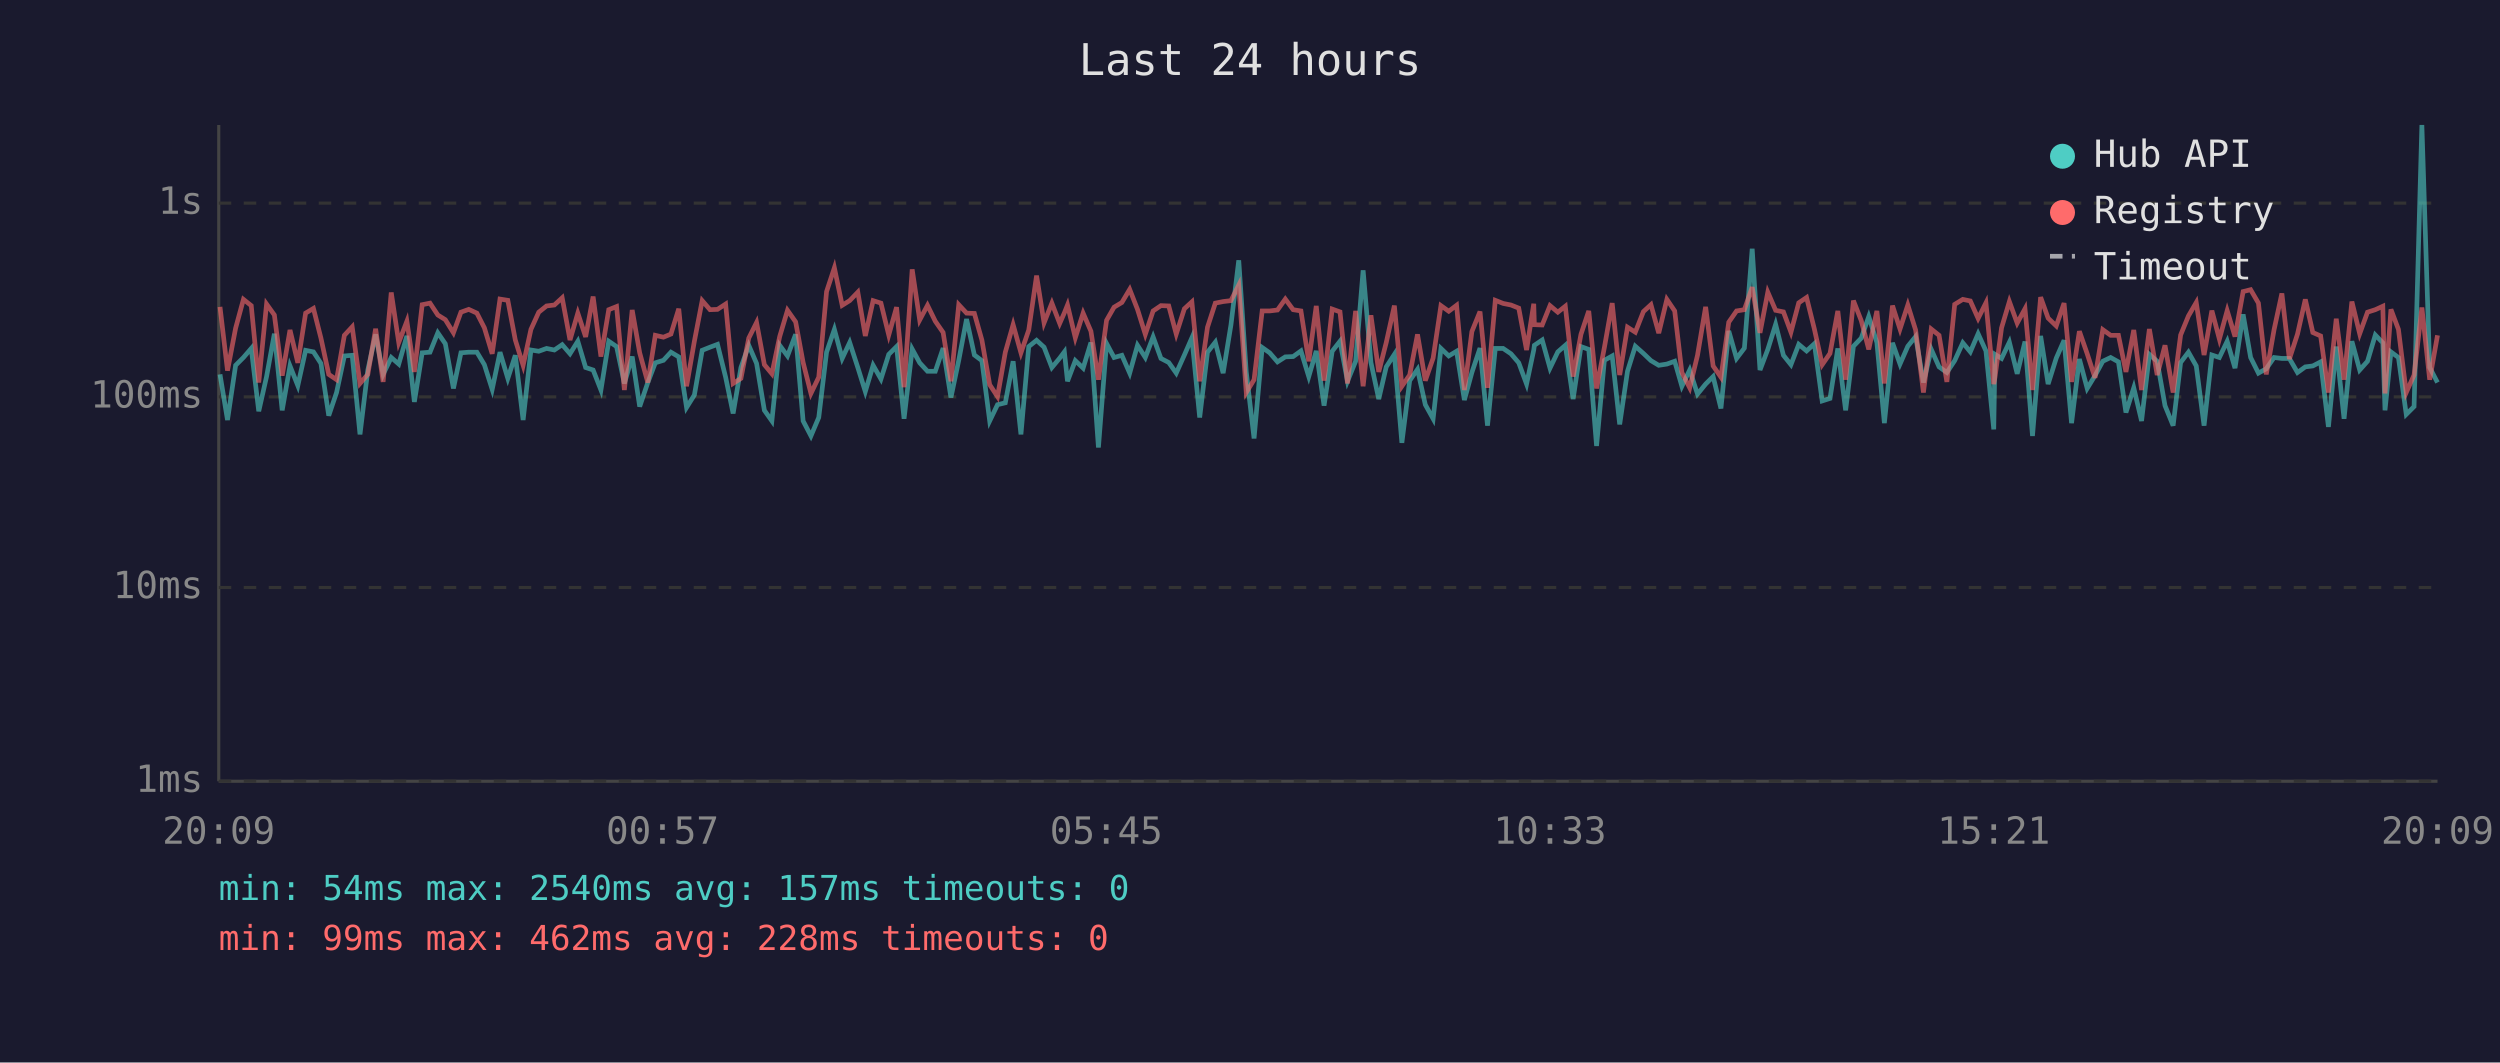
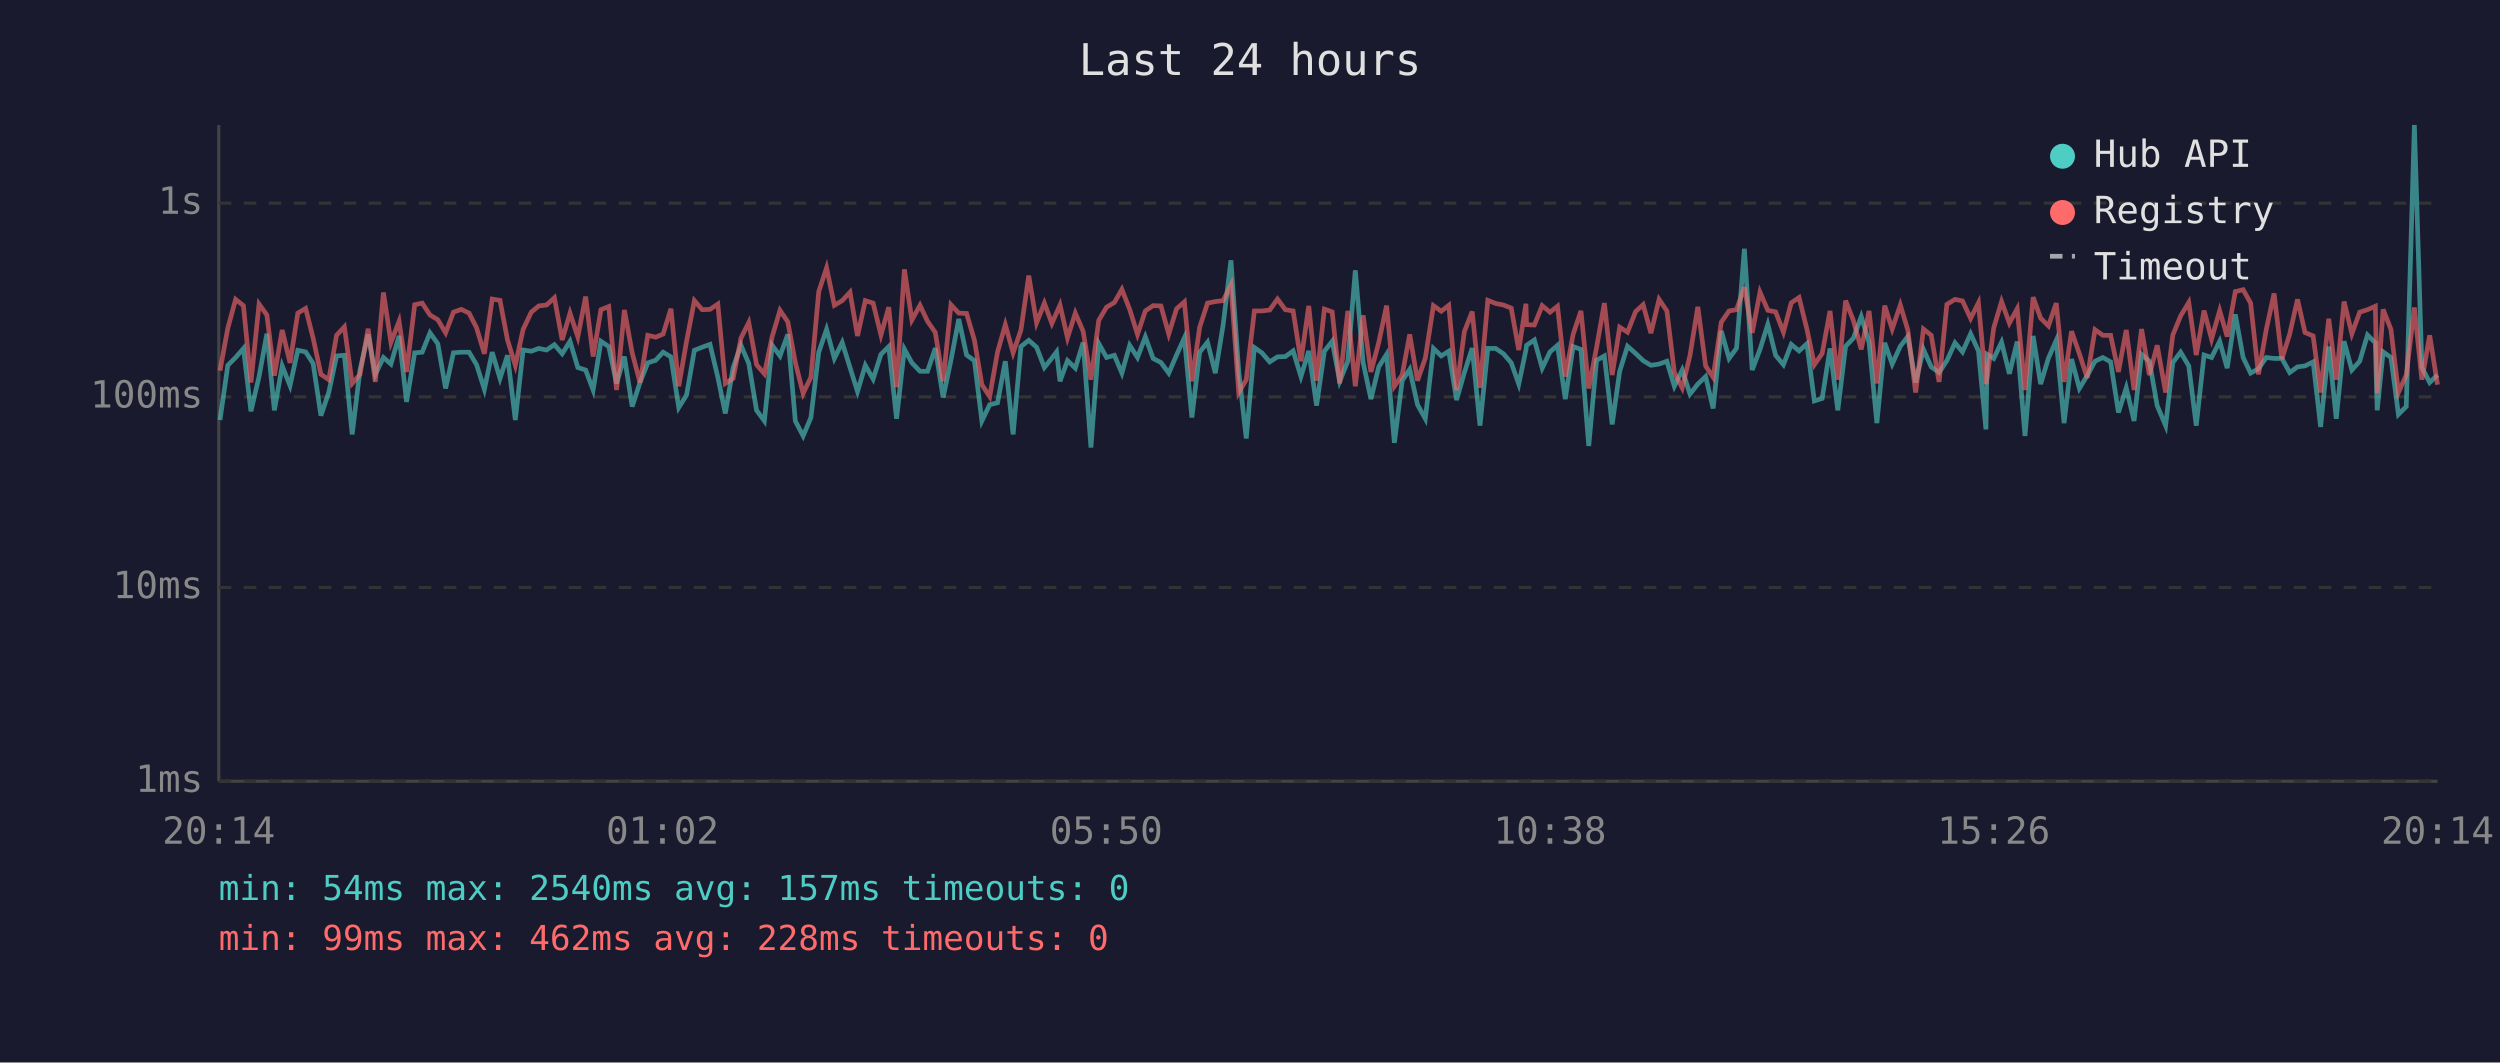
<svg xmlns="http://www.w3.org/2000/svg" viewBox="0 0 800 340" font-family="monospace" font-size="12">
  <rect width="800" height="340" fill="#1a1a2e" />
  <text x="400" y="24" fill="#e0e0e0" font-size="14" text-anchor="middle">Last 24 hours</text>
  <line x1="70" y1="40" x2="70" y2="250" stroke="#444" stroke-width="1" />
  <line x1="70" y1="250" x2="780" y2="250" stroke="#444" stroke-width="1" />
  <line x1="70" y1="250" x2="780" y2="250" stroke="#333" stroke-width="1" stroke-dasharray="4" />
  <text x="65" y="250" fill="#888" text-anchor="end" dominant-baseline="middle">1ms</text>
  <line x1="70" y1="188" x2="780" y2="188" stroke="#333" stroke-width="1" stroke-dasharray="4" />
  <text x="65" y="188" fill="#888" text-anchor="end" dominant-baseline="middle">10ms</text>
  <line x1="70" y1="127" x2="780" y2="127" stroke="#333" stroke-width="1" stroke-dasharray="4" />
  <text x="65" y="127" fill="#888" text-anchor="end" dominant-baseline="middle">100ms</text>
  <line x1="70" y1="65" x2="780" y2="65" stroke="#333" stroke-width="1" stroke-dasharray="4" />
  <text x="65" y="65" fill="#888" text-anchor="end" dominant-baseline="middle">1s</text>
-   <text x="70" y="270" fill="#888" text-anchor="middle">20:09</text>
-   <text x="212" y="270" fill="#888" text-anchor="middle">00:57</text>
-   <text x="354" y="270" fill="#888" text-anchor="middle">05:45</text>
-   <text x="496" y="270" fill="#888" text-anchor="middle">10:33</text>
-   <text x="638" y="270" fill="#888" text-anchor="middle">15:21</text>
-   <text x="780" y="270" fill="#888" text-anchor="middle">20:09</text>
-   <polyline points="70.4,119.8 72.8,134.4 75.4,116.9 77.9,114.4 80.4,111.5 82.8,131.6 85.3,120.5 87.8,106.8 90.3,131.3 92.8,117.1 95.3,123.4 97.8,112.1 100.3,112.6 102.7,116.3 105.2,133.0 107.7,125.6 110.2,113.9 112.7,113.7 115.2,139.0 117.7,118.4 120.2,107.0 122.6,119.8 125.2,114.4 127.6,116.5 130.2,107.5 132.6,128.6 135.1,112.9 137.6,112.7 140.1,106.5 142.5,110.0 145.1,124.3 147.5,112.9 150.0,112.7 152.6,112.7 155.0,116.7 157.5,124.6 160.0,112.7 162.5,121.1 164.9,113.7 167.4,134.4 169.9,112.0 172.4,112.4 174.9,111.5 177.4,112.0 179.9,110.3 182.4,113.2 184.9,109.2 187.4,117.6 189.8,118.4 192.3,124.8 194.8,109.2 197.3,110.9 199.8,122.7 202.3,114.1 204.7,130.1 207.3,122.4 209.7,116.1 212.3,115.3 214.7,112.7 217.2,114.2 219.7,130.4 222.2,126.4 224.7,112.1 227.2,111.1 229.6,110.2 232.2,120.7 234.6,132.3 237.1,117.6 239.6,110.5 242.1,116.3 244.6,131.3 247.0,134.7 249.5,110.5 252.0,113.9 254.6,107.0 257.0,134.7 259.5,139.5 262.0,133.6 264.5,112.7 267.0,105.4 269.5,114.7 271.9,109.6 274.5,117.6 276.9,125.3 279.4,116.9 281.9,121.3 284.4,113.4 286.9,110.9 289.3,134.0 291.9,111.7 294.3,116.1 296.8,118.8 299.3,118.8 301.8,111.4 304.3,127.2 306.8,115.3 309.3,102.1 311.8,113.6 314.2,115.4 316.7,134.7 319.2,129.5 321.7,128.9 324.2,115.6 326.7,139.0 329.2,110.9 331.7,108.9 334.1,111.1 336.6,117.6 339.1,114.6 340.6,112.6 341.6,122.0 344.1,115.4 346.6,117.8 349.1,109.6 351.5,143.2 354.1,109.9 356.5,114.4 359.0,113.7 361.5,119.4 364.0,110.5 366.5,114.4 369.0,107.8 371.5,114.7 374.0,116.0 376.4,119.4 379.0,113.6 381.4,108.1 383.9,133.6 386.4,112.7 388.9,109.5 391.4,119.4 393.9,104.0 396.4,83.3 398.8,119.0 401.3,140.3 403.9,111.2 406.3,112.9 408.8,115.8 411.3,114.2 413.8,114.1 416.3,112.3 418.8,120.5 421.2,112.3 423.7,129.8 426.3,112.4 428.8,109.2 431.2,122.0 433.8,115.6 436.2,86.5 438.7,116.0 441.2,127.7 443.6,117.4 446.2,113.4 448.6,141.7 451.1,121.8 453.6,118.2 456.1,129.5 458.6,134.0 461.1,111.5 463.6,113.9 466.1,112.4 468.6,128.0 471.0,119.2 473.6,111.4 476.0,136.2 478.5,111.5 481.0,111.5 483.5,113.2 486.0,116.1 488.5,122.9 490.8,112.0 491.0,110.5 493.5,108.8 496.0,117.8 498.5,112.6 500.9,110.5 503.4,127.7 505.9,110.9 508.4,111.8 510.9,142.7 513.4,115.3 515.9,113.9 518.3,135.8 520.8,118.8 523.3,110.8 525.9,113.1 528.3,115.4 530.8,116.9 533.4,116.5 535.9,115.6 538.2,123.6 540.7,118.4 543.2,126.1 545.8,122.9 548.2,120.5 550.7,130.7 553.2,105.9 555.7,114.7 558.2,111.4 560.7,79.6 563.2,118.4 565.7,111.8 568.2,103.8 570.7,113.7 573.1,116.7 575.6,110.2 578.1,112.3 580.6,110.0 583.1,128.3 585.6,127.5 588.1,111.5 590.6,131.3 593.1,110.8 595.6,108.2 598.0,101.3 600.6,109.6 603.0,135.4 605.6,109.7 608.0,116.5 610.5,110.8 613.0,107.7 615.5,122.4 618.0,111.8 620.5,117.4 623.0,119.2 625.5,115.4 628.1,109.7 630.5,112.6 633.0,106.8 635.5,112.3 638.0,137.4 638.4,113.4 640.5,114.7 643.0,109.5 645.5,119.6 648.0,109.3 650.4,139.5 653.0,107.5 655.4,122.9 658.0,114.6 660.5,108.9 662.9,135.4 665.4,114.9 667.9,124.3 670.4,120.2 672.9,115.6 675.4,114.4 677.9,115.8 680.3,132.0 682.8,124.1 685.3,134.7 687.8,113.4 690.3,115.6 692.8,129.8 695.4,136.2 697.8,116.0 700.3,112.7 702.8,117.1 705.3,136.2 707.8,113.6 710.2,114.4 712.7,109.2 715.2,117.8 717.8,100.6 720.2,114.4 722.7,119.4 725.2,118.0 727.7,114.4 730.2,114.7 732.6,114.7 735.2,119.2 737.7,117.4 740.1,117.1 742.6,115.8 745.1,136.6 747.6,110.9 750.1,134.0 752.6,109.2 755.1,118.4 757.6,115.6 760.1,107.2 762.5,109.7 763.2,131.3 765.1,112.6 767.5,114.4 770.0,132.6 772.5,130.1 775.0,40.0 777.5,117.6 780.0,122.4" fill="none" stroke="#4ecdc4" stroke-width="1.5" opacity="0.6" />
-   <polyline points="70.4,98.2 72.8,118.6 75.4,105.0 77.9,95.8 80.4,97.8 82.8,122.4 85.3,97.3 87.8,100.8 90.3,120.2 92.8,105.6 95.3,116.1 97.8,100.2 100.3,98.7 102.7,108.2 105.2,119.8 107.7,121.5 110.2,107.3 112.7,104.6 115.2,122.7 117.7,119.8 120.2,105.2 122.6,122.2 125.2,93.6 127.6,109.6 130.2,102.8 132.6,119.0 135.1,97.5 137.6,97.0 140.1,100.8 142.5,102.3 145.1,106.5 147.5,99.9 150.0,99.0 152.6,100.2 155.0,104.9 157.5,113.2 160.0,95.7 162.5,96.1 164.9,108.8 167.4,116.9 169.9,105.4 172.4,99.9 174.9,97.9 177.4,97.6 179.9,95.3 182.4,108.8 184.9,100.2 187.4,107.8 189.8,94.9 192.3,114.1 194.8,99.1 197.3,98.1 199.8,124.8 202.3,99.2 204.7,112.9 207.3,122.4 209.7,107.3 212.3,107.9 214.7,106.9 217.2,98.8 219.7,123.6 222.2,109.2 224.7,96.2 227.2,99.1 229.6,99.0 232.2,97.3 234.6,122.7 237.1,121.1 239.6,108.2 242.1,103.2 244.6,116.7 247.0,119.6 249.5,107.7 252.0,99.3 254.6,103.0 257.0,116.0 259.5,125.9 262.0,120.7 264.5,93.3 267.0,85.7 269.5,97.7 271.9,96.2 274.5,93.5 276.9,107.5 279.4,96.2 281.9,97.0 284.4,107.2 286.9,98.3 289.3,123.9 291.9,86.2 294.3,102.4 296.8,97.7 299.3,102.8 301.8,106.4 304.3,122.0 306.8,97.5 309.3,100.2 311.8,100.3 314.2,108.8 316.7,123.1 319.2,126.9 321.7,112.7 324.2,103.9 326.7,112.9 329.2,105.6 331.7,88.2 334.1,103.3 336.6,97.0 339.1,103.5 340.6,100.1 341.6,97.6 344.1,108.1 346.6,100.2 349.1,106.0 351.5,121.5 354.1,102.5 356.5,98.3 359.0,96.8 361.5,92.6 364.0,99.0 366.5,107.0 369.0,99.5 371.5,97.8 374.0,97.9 376.4,106.9 379.0,98.8 381.4,96.6 383.9,122.0 386.4,104.7 388.9,97.0 391.4,96.5 393.9,96.2 396.4,91.2 398.8,125.6 401.3,121.5 403.9,99.5 406.3,99.5 408.8,99.2 411.3,95.7 413.8,99.1 416.3,99.5 418.8,115.6 421.2,97.9 423.7,121.8 426.3,98.9 428.8,99.8 431.2,122.7 433.8,99.5 436.2,123.6 438.7,100.9 441.2,119.0 443.6,109.6 446.2,97.8 448.6,123.6 451.1,120.0 453.6,107.0 456.1,121.8 458.6,114.6 461.1,97.8 463.6,99.6 466.1,97.7 468.6,124.8 471.0,106.1 473.6,99.7 476.0,124.1 478.5,96.1 481.0,97.1 483.5,97.6 486.0,98.6 488.5,112.0 490.8,97.2 491.0,103.9 493.5,104.0 496.0,97.8 498.5,99.9 500.9,98.0 503.4,120.5 505.9,107.0 508.4,99.5 510.9,124.3 513.4,111.2 515.9,97.0 518.3,120.0 520.8,104.7 523.3,106.3 525.9,99.7 528.3,97.5 530.8,106.6 533.4,95.8 535.9,99.5 538.2,119.2 540.7,124.1 543.2,113.7 545.8,98.2 548.2,117.1 550.7,120.7 553.2,103.1 555.7,99.5 558.2,99.1 560.7,91.9 563.2,106.5 565.7,93.5 568.2,99.3 570.7,99.8 573.1,106.3 575.6,96.9 578.1,95.2 580.6,105.3 583.1,116.7 585.6,113.1 588.1,99.5 590.6,121.5 593.1,96.2 595.6,102.6 598.0,111.8 600.6,99.5 603.0,122.7 605.6,97.8 608.0,105.3 610.5,97.6 613.0,105.6 615.5,125.6 618.0,105.3 620.5,107.3 623.0,122.2 625.5,97.4 628.1,95.8 630.5,96.3 633.0,101.9 635.5,96.9 638.0,122.9 638.4,120.7 640.5,104.9 643.0,96.5 645.5,103.4 648.0,98.8 650.4,124.8 653.0,95.1 655.4,101.8 658.0,104.3 660.5,97.0 662.9,122.2 665.4,106.0 667.9,113.2 670.4,120.9 672.9,105.5 675.4,107.3 677.9,107.3 680.3,119.0 682.8,105.6 685.3,124.8 687.8,105.3 690.3,120.0 692.8,110.5 695.4,125.6 697.8,107.2 700.3,101.1 702.8,96.8 705.3,113.6 707.8,99.4 710.2,108.5 712.7,99.4 715.2,107.7 717.8,93.3 720.2,92.7 722.7,97.0 725.2,119.8 727.7,105.5 730.2,93.9 732.6,114.9 735.2,106.9 737.7,95.8 740.1,106.4 742.6,107.5 745.1,125.6 747.6,102.0 750.1,121.5 752.6,96.5 755.1,106.8 757.6,99.9 760.1,99.1 762.5,98.0 763.2,125.9 765.1,99.0 767.5,105.4 770.0,125.6 772.5,120.0 775.0,98.4 777.5,121.5 780.0,107.3" fill="none" stroke="#ff6b6b" stroke-width="1.5" opacity="0.6" />
+   <text x="70" y="270" fill="#888" text-anchor="middle">20:14</text>
+   <text x="212" y="270" fill="#888" text-anchor="middle">01:02</text>
+   <text x="354" y="270" fill="#888" text-anchor="middle">05:50</text>
+   <text x="496" y="270" fill="#888" text-anchor="middle">10:38</text>
+   <text x="638" y="270" fill="#888" text-anchor="middle">15:26</text>
+   <text x="780" y="270" fill="#888" text-anchor="middle">20:14</text>
+   <polyline points="70.4,134.4 72.9,116.9 75.4,114.4 77.9,111.5 80.3,131.6 82.9,120.5 85.4,106.8 87.8,131.3 90.3,117.1 92.8,123.4 95.3,112.1 97.8,112.6 100.2,116.3 102.7,133.0 105.2,125.6 107.7,113.9 110.2,113.7 112.7,139.0 115.2,118.4 117.8,107.0 120.1,119.8 122.7,114.4 125.1,116.5 127.7,107.5 130.1,128.6 132.7,112.9 135.1,112.7 137.6,106.5 140.1,110.0 142.6,124.3 145.1,112.9 147.6,112.7 150.1,112.7 152.5,116.7 155.0,124.6 157.5,112.7 160.0,121.1 162.4,113.7 164.9,134.4 167.4,112.0 170.0,112.4 172.4,111.5 174.9,112.0 177.4,110.3 179.9,113.2 182.4,109.2 184.9,117.6 187.4,118.4 189.8,124.8 192.3,109.2 194.8,110.9 197.3,122.7 199.8,114.1 202.3,130.1 204.8,122.4 207.3,116.1 209.8,115.3 212.2,112.7 214.7,114.2 217.2,130.4 219.7,126.4 222.2,112.1 224.7,111.1 227.2,110.2 229.7,120.7 232.1,132.3 234.6,117.6 237.1,110.5 239.6,116.3 242.1,131.3 244.6,134.7 247.1,110.5 249.6,113.9 252.1,107.0 254.5,134.7 257.0,139.5 259.5,133.6 262.0,112.7 264.5,105.4 267.0,114.7 269.5,109.6 272.0,117.6 274.4,125.3 276.9,116.9 279.4,121.3 281.9,113.4 284.4,110.9 286.9,134.0 289.4,111.7 291.8,116.1 294.4,118.8 296.8,118.8 299.3,111.4 301.8,127.2 304.3,115.3 306.8,102.1 309.3,113.6 311.8,115.4 314.2,134.7 316.7,129.5 319.2,128.9 321.7,115.6 324.2,139.0 326.7,110.9 329.2,108.9 331.7,111.1 334.2,117.6 336.6,114.6 338.1,112.6 339.2,122.0 341.6,115.4 344.1,117.8 346.6,109.6 349.1,143.2 351.6,109.9 354.1,114.4 356.6,113.7 359.0,119.4 361.5,110.5 364.0,114.4 366.5,107.8 369.0,114.7 371.5,116.0 374.0,119.4 376.5,113.6 379.0,108.1 381.4,133.6 383.9,112.7 386.4,109.5 388.9,119.4 391.4,104.0 393.9,83.3 396.4,119.0 398.8,140.3 401.4,111.2 403.8,112.9 406.3,115.8 408.8,114.2 411.3,114.1 413.8,112.3 416.3,120.5 418.8,112.3 421.3,129.8 423.8,112.4 426.3,109.2 428.7,122.0 431.3,115.6 433.7,86.5 436.2,116.0 438.7,127.7 441.2,117.4 443.7,113.4 446.2,141.7 448.7,121.8 451.1,118.2 453.6,129.5 456.1,134.0 458.7,111.5 461.2,113.9 463.6,112.4 466.1,128.0 468.6,119.2 471.1,111.4 473.6,136.2 476.1,111.5 478.6,111.5 481.1,113.2 483.6,116.1 486.0,122.9 488.3,112.0 488.5,110.5 491.0,108.8 493.5,117.8 496.0,112.6 498.4,110.5 500.9,127.7 503.4,110.9 505.9,111.8 508.4,142.7 510.9,115.3 513.4,113.9 515.9,135.8 518.3,118.8 520.8,110.8 523.4,113.1 525.8,115.4 528.3,116.9 530.9,116.5 533.4,115.6 535.8,123.6 538.3,118.4 540.8,126.1 543.3,122.9 545.8,120.5 548.2,130.7 550.8,105.9 553.3,114.7 555.7,111.4 558.2,79.6 560.7,118.4 563.2,111.8 565.7,103.8 568.2,113.7 570.7,116.7 573.2,110.2 575.7,112.3 578.2,110.0 580.6,128.3 583.1,127.5 585.6,111.5 588.1,131.3 590.6,110.8 593.1,108.2 595.6,101.3 598.1,109.6 600.6,135.4 603.1,109.7 605.5,116.5 608.1,110.8 610.5,107.7 613.0,122.4 615.5,111.8 618.0,117.4 620.5,119.2 623.0,115.4 625.6,109.7 628.0,112.6 630.6,106.8 633.1,112.3 635.5,137.4 635.9,113.4 638.0,114.7 640.5,109.5 643.0,119.6 645.5,109.3 648.0,139.5 650.6,107.5 653.0,122.9 655.5,114.6 658.0,108.9 660.5,135.4 662.9,114.9 665.4,124.3 667.9,120.2 670.4,115.6 672.9,114.4 675.4,115.8 677.9,132.0 680.4,124.1 682.9,134.7 685.3,113.4 687.8,115.6 690.3,129.8 693.0,136.2 695.3,116.0 697.8,112.7 700.4,117.1 702.8,136.2 705.3,113.6 707.7,114.4 710.3,109.2 712.7,117.8 715.3,100.6 717.8,114.4 720.2,119.4 722.7,118.0 725.2,114.4 727.7,114.7 730.2,114.7 732.7,119.2 735.2,117.4 737.6,117.1 740.2,115.8 742.6,136.6 745.2,110.9 747.6,134.0 750.1,109.2 752.6,118.4 755.1,115.6 757.6,107.2 760.1,109.7 760.7,131.3 762.6,112.6 765.1,114.4 767.5,132.6 770.0,130.1 772.6,40.0 775.0,117.6 777.5,122.4 780.0,120.0" fill="none" stroke="#4ecdc4" stroke-width="1.5" opacity="0.6" />
+   <polyline points="70.4,118.6 72.9,105.0 75.4,95.8 77.9,97.8 80.3,122.4 82.9,97.3 85.4,100.8 87.8,120.2 90.3,105.6 92.8,116.1 95.3,100.2 97.8,98.7 100.2,108.2 102.7,119.8 105.2,121.5 107.7,107.3 110.2,104.6 112.7,122.7 115.2,119.8 117.8,105.2 120.1,122.2 122.7,93.6 125.1,109.6 127.7,102.8 130.1,119.0 132.7,97.5 135.1,97.0 137.6,100.8 140.1,102.3 142.6,106.5 145.1,99.9 147.6,99.0 150.1,100.2 152.5,104.9 155.0,113.2 157.5,95.7 160.0,96.1 162.4,108.8 164.9,116.9 167.4,105.4 170.0,99.9 172.4,97.9 174.9,97.6 177.4,95.3 179.9,108.8 182.4,100.2 184.9,107.8 187.4,94.9 189.8,114.1 192.3,99.1 194.8,98.1 197.3,124.8 199.8,99.2 202.3,112.9 204.8,122.4 207.3,107.3 209.8,107.9 212.2,106.9 214.7,98.8 217.2,123.6 219.7,109.2 222.2,96.2 224.7,99.1 227.2,99.0 229.7,97.3 232.1,122.7 234.6,121.1 237.1,108.2 239.6,103.2 242.1,116.7 244.6,119.6 247.1,107.7 249.6,99.3 252.1,103.0 254.5,116.0 257.0,125.9 259.5,120.7 262.0,93.3 264.5,85.7 267.0,97.7 269.5,96.2 272.0,93.5 274.4,107.5 276.9,96.2 279.4,97.0 281.9,107.2 284.4,98.3 286.9,123.9 289.4,86.2 291.8,102.4 294.4,97.7 296.8,102.8 299.3,106.4 301.8,122.0 304.3,97.5 306.8,100.2 309.3,100.3 311.8,108.8 314.2,123.1 316.7,126.9 319.2,112.7 321.7,103.9 324.2,112.9 326.7,105.6 329.2,88.2 331.7,103.3 334.2,97.0 336.6,103.5 338.1,100.1 339.2,97.6 341.6,108.1 344.1,100.2 346.6,106.0 349.1,121.5 351.6,102.5 354.1,98.3 356.6,96.8 359.0,92.6 361.5,99.0 364.0,107.0 366.5,99.5 369.0,97.8 371.5,97.9 374.0,106.9 376.5,98.8 379.0,96.6 381.4,122.0 383.9,104.7 386.4,97.0 388.9,96.5 391.4,96.2 393.9,91.2 396.4,125.6 398.8,121.5 401.4,99.5 403.8,99.5 406.3,99.2 408.8,95.7 411.3,99.1 413.8,99.5 416.3,115.6 418.8,97.9 421.3,121.8 423.8,98.9 426.3,99.8 428.7,122.7 431.3,99.5 433.7,123.6 436.2,100.9 438.7,119.0 441.2,109.6 443.7,97.8 446.2,123.6 448.7,120.0 451.1,107.0 453.6,121.8 456.1,114.6 458.7,97.8 461.2,99.6 463.6,97.7 466.1,124.8 468.6,106.1 471.1,99.7 473.6,124.1 476.1,96.1 478.6,97.1 481.1,97.6 483.6,98.6 486.0,112.0 488.3,97.2 488.5,103.9 491.0,104.0 493.5,97.8 496.0,99.9 498.4,98.0 500.9,120.5 503.4,107.0 505.9,99.5 508.4,124.3 510.9,111.2 513.4,97.0 515.9,120.0 518.3,104.7 520.8,106.3 523.4,99.7 525.8,97.5 528.3,106.6 530.9,95.8 533.4,99.5 535.8,119.2 538.3,124.1 540.8,113.7 543.3,98.2 545.8,117.1 548.2,120.7 550.8,103.1 553.3,99.5 555.7,99.1 558.2,91.9 560.7,106.5 563.2,93.5 565.7,99.3 568.2,99.8 570.7,106.3 573.2,96.9 575.7,95.2 578.2,105.3 580.6,116.7 583.1,113.1 585.6,99.5 588.1,121.5 590.6,96.2 593.1,102.6 595.6,111.8 598.1,99.5 600.6,122.7 603.1,97.8 605.5,105.3 608.1,97.6 610.5,105.6 613.0,125.6 615.5,105.3 618.0,107.3 620.5,122.2 623.0,97.4 625.6,95.8 628.0,96.3 630.6,101.9 633.1,96.9 635.5,122.9 635.9,120.7 638.0,104.9 640.5,96.5 643.0,103.4 645.5,98.8 648.0,124.8 650.6,95.1 653.0,101.8 655.5,104.3 658.0,97.0 660.5,122.2 662.9,106.0 665.4,113.2 667.9,120.9 670.4,105.5 672.9,107.3 675.4,107.3 677.9,119.0 680.4,105.6 682.9,124.8 685.3,105.3 687.8,120.0 690.3,110.5 693.0,125.6 695.3,107.2 697.8,101.1 700.4,96.8 702.8,113.6 705.3,99.4 707.7,108.5 710.3,99.4 712.7,107.7 715.3,93.3 717.8,92.7 720.2,97.0 722.7,119.8 725.2,105.5 727.7,93.9 730.2,114.9 732.7,106.9 735.2,95.8 737.6,106.4 740.2,107.5 742.6,125.6 745.2,102.0 747.6,121.5 750.1,96.5 752.6,106.8 755.1,99.9 757.6,99.1 760.1,98.0 760.7,125.9 762.6,99.0 765.1,105.4 767.5,125.6 770.0,120.0 772.6,98.4 775.0,121.5 777.5,107.3 780.0,123.1" fill="none" stroke="#ff6b6b" stroke-width="1.5" opacity="0.6" />
  <circle cx="660" cy="50" r="4" fill="#4ecdc4" />
  <text x="670" y="50" fill="#e0e0e0" dominant-baseline="middle">Hub API</text>
  <circle cx="660" cy="68" r="4" fill="#ff6b6b" />
  <text x="670" y="68" fill="#e0e0e0" dominant-baseline="middle">Registry</text>
  <line x1="656" y1="82" x2="664" y2="82" stroke="#e0e0e0" stroke-width="1.5" stroke-dasharray="4,3" opacity="0.7" />
  <text x="670" y="86" fill="#e0e0e0" dominant-baseline="middle">Timeout</text>
  <text x="70" y="288" fill="#4ecdc4" font-size="11">min: 54ms  max: 2540ms  avg: 157ms  timeouts: 0</text>
  <text x="70" y="304" fill="#ff6b6b" font-size="11">min: 99ms  max: 462ms  avg: 228ms  timeouts: 0</text>
</svg>
